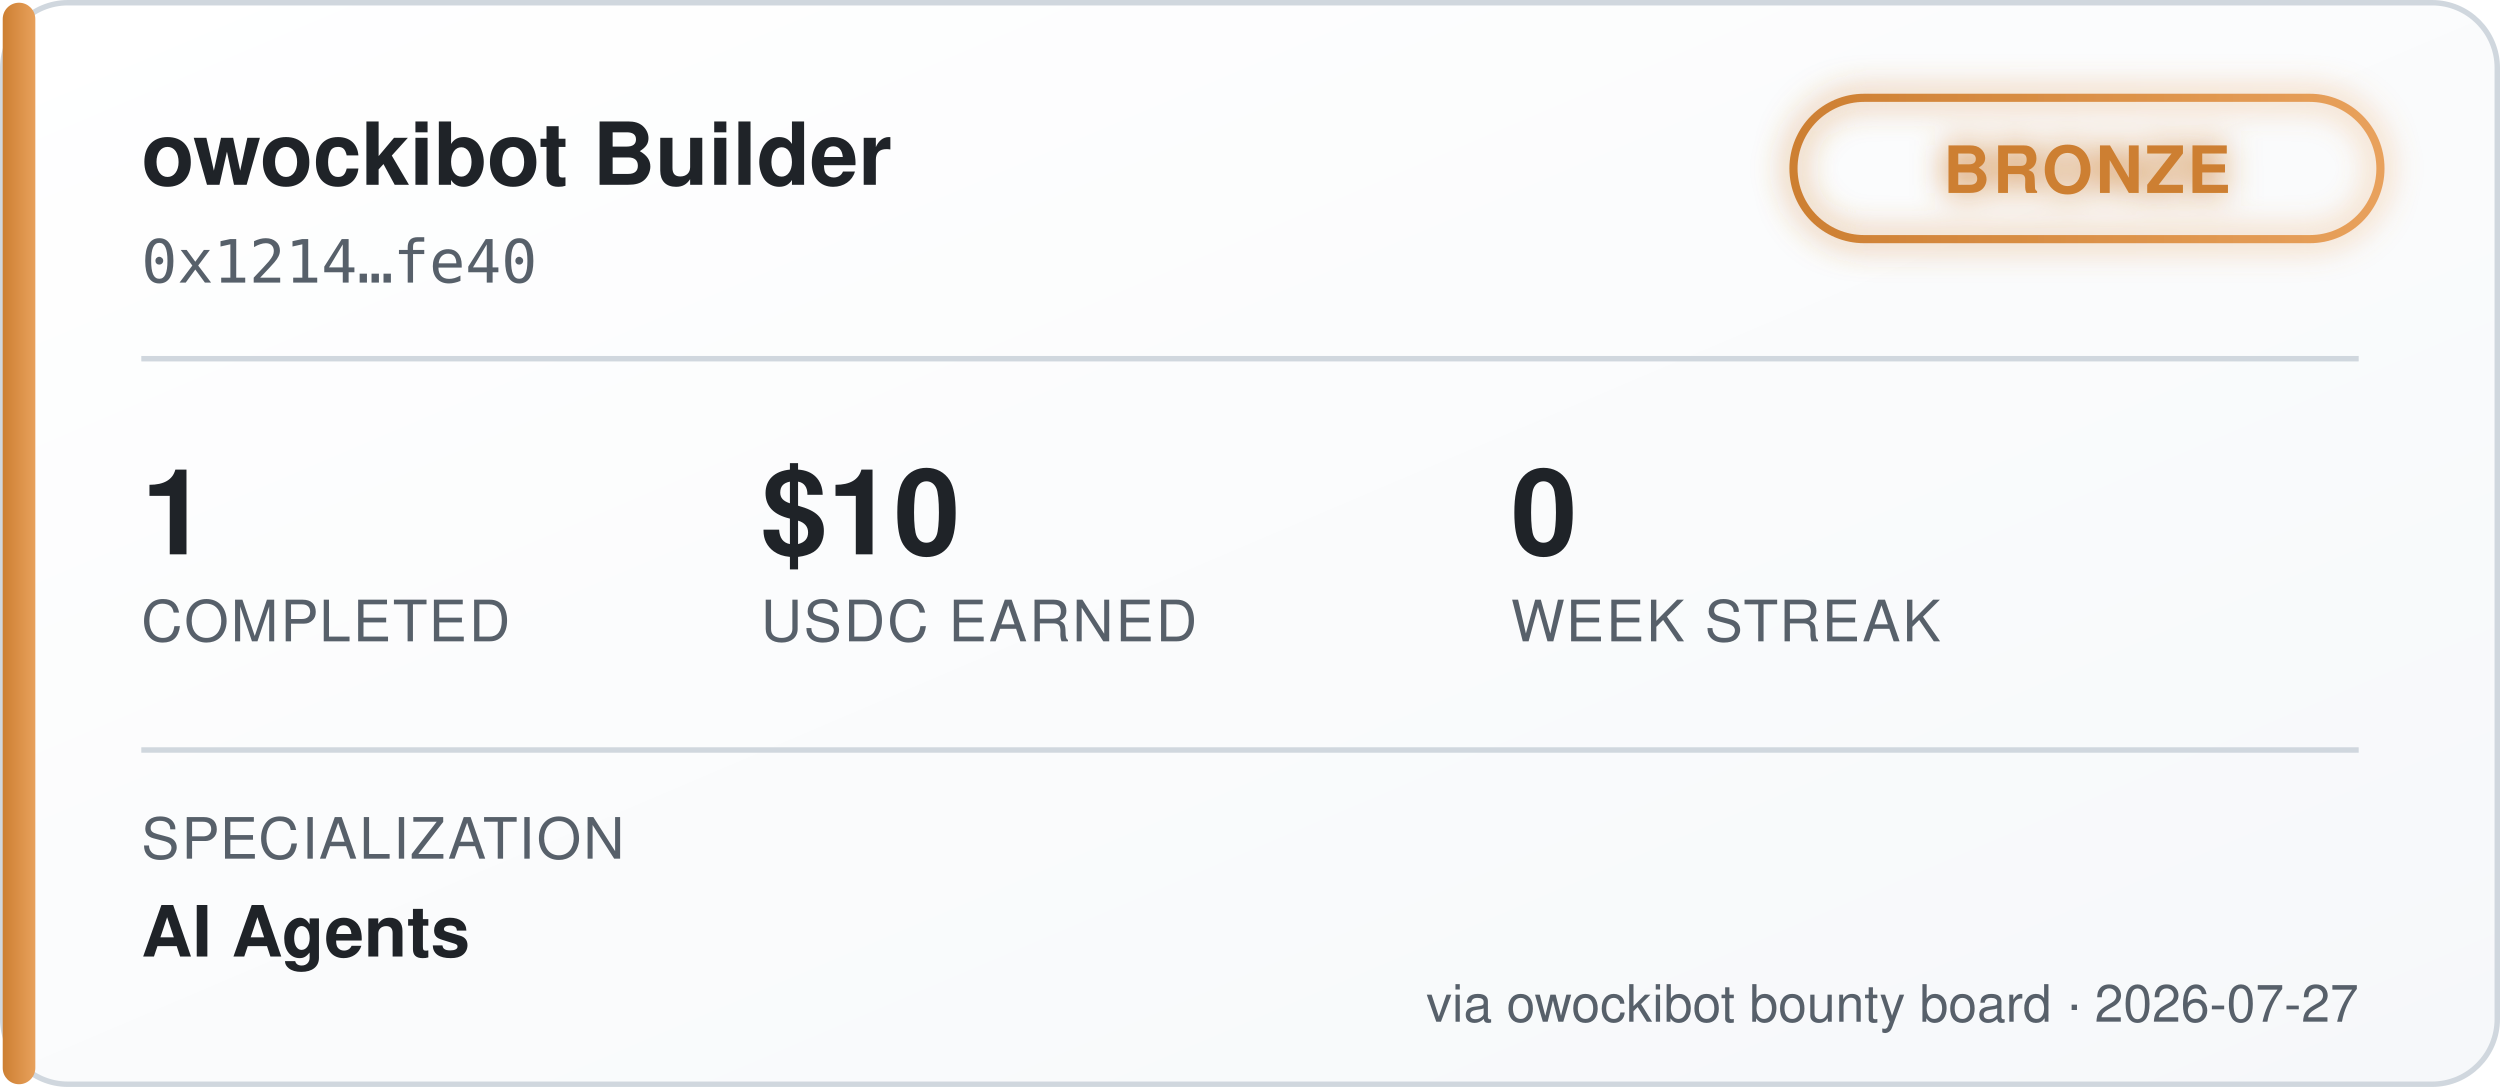
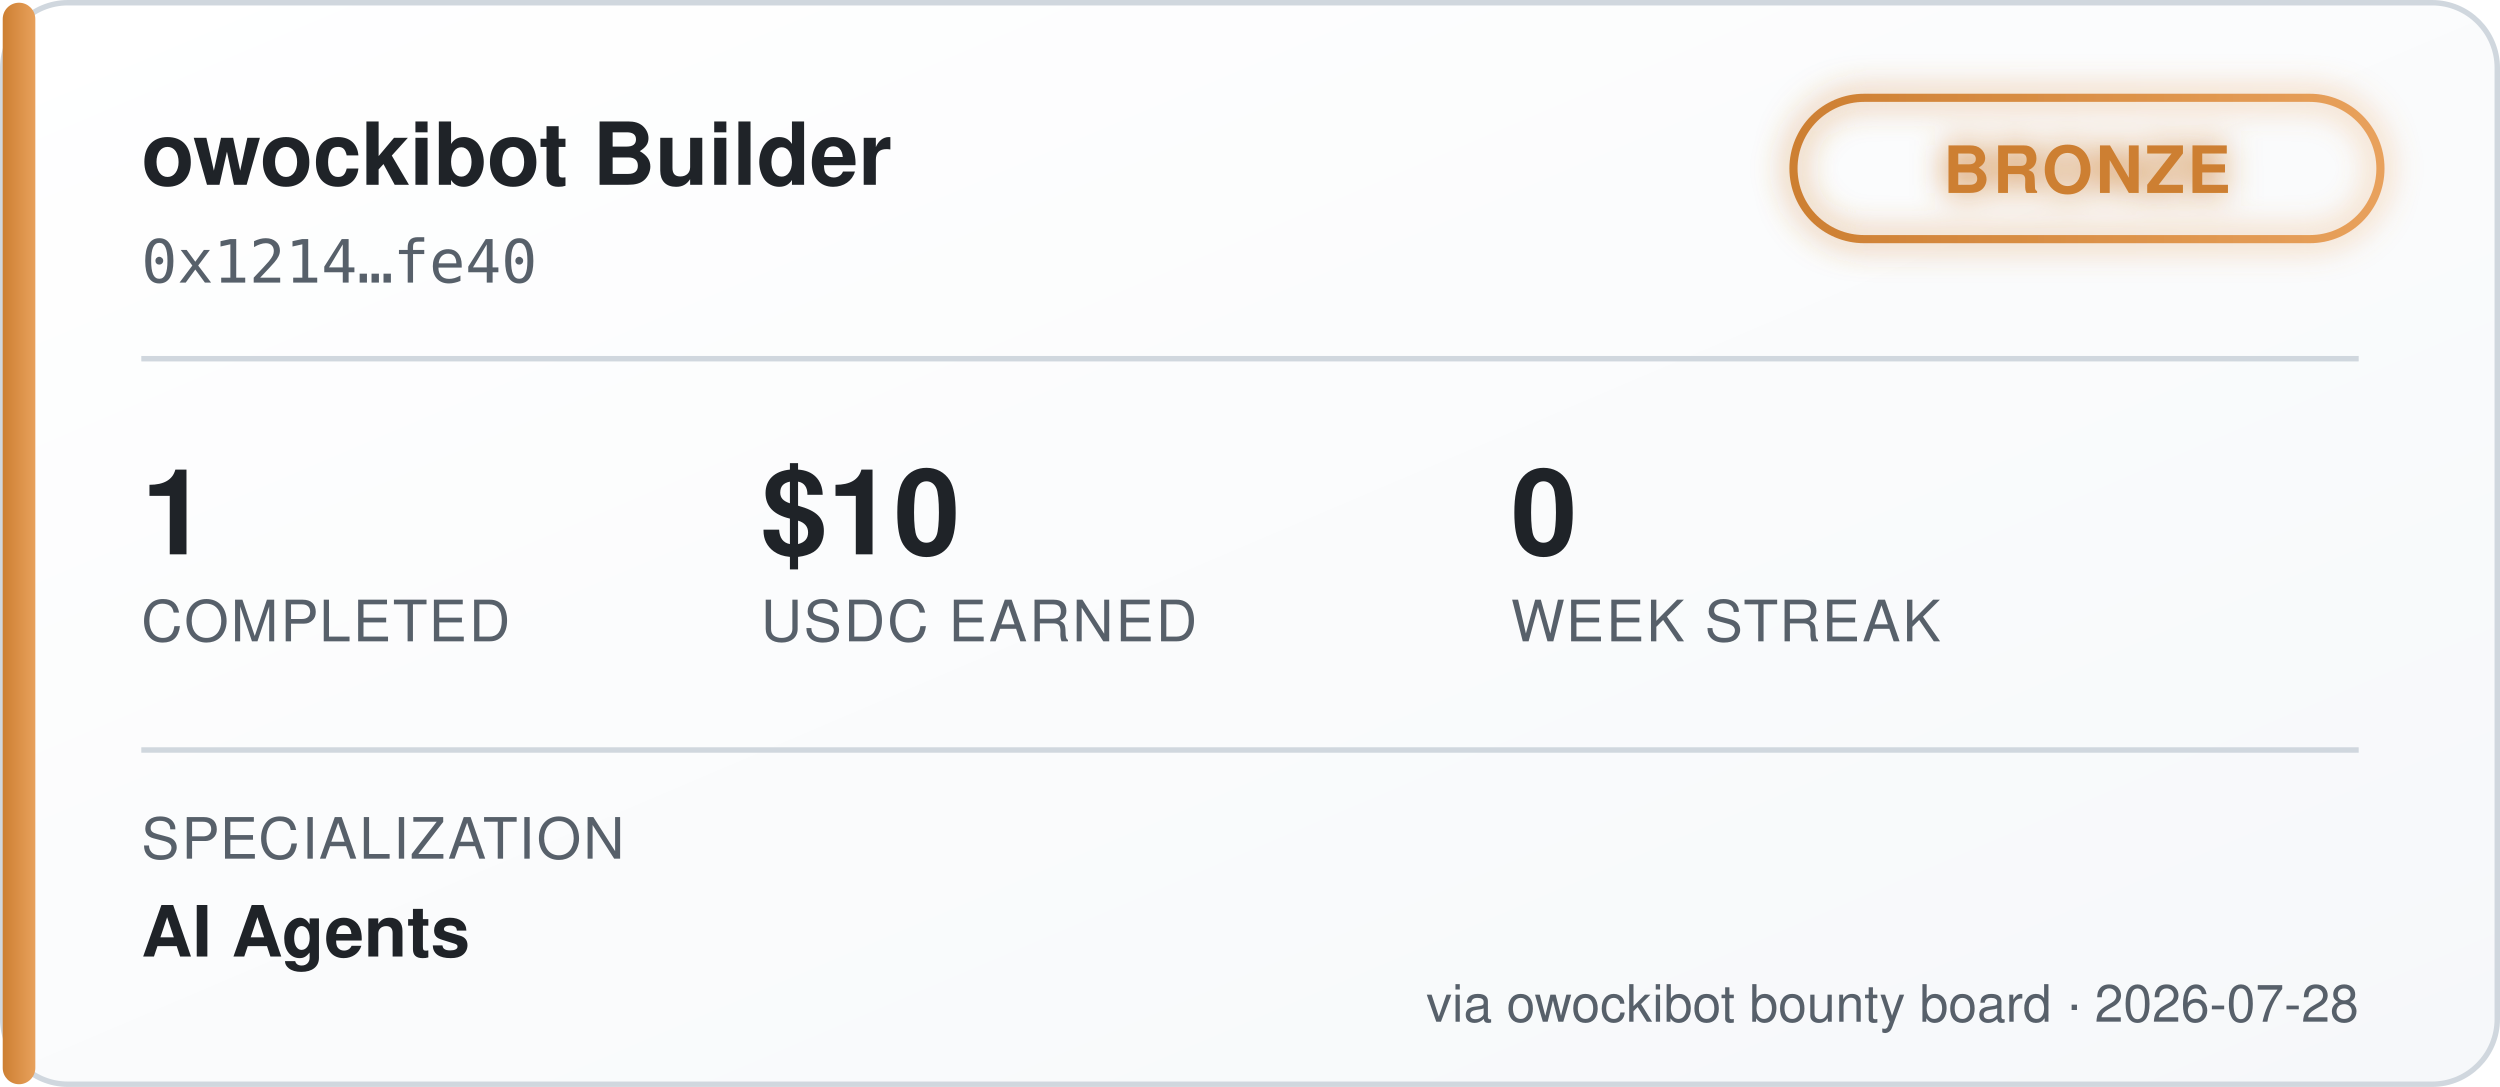
<svg xmlns="http://www.w3.org/2000/svg" width="460" height="200" viewBox="0 0 460 200" font-family="'Segoe UI', Helvetica, Arial, sans-serif">
  <defs>
    <linearGradient id="bgGrad" x1="0" y1="0" x2="1" y2="1">
      <stop offset="0%" stop-color="#ffffff" />
      <stop offset="100%" stop-color="#f6f8fa" />
    </linearGradient>
    <linearGradient id="tierGrad" x1="0" y1="0" x2="1" y2="0">
      <stop offset="0%" stop-color="#cd7f32" />
      <stop offset="100%" stop-color="#e8a15c" />
    </linearGradient>
    <filter id="glow" x="-50%" y="-50%" width="200%" height="200%">
      <feGaussianBlur stdDeviation="3" result="blur" />
      <feMerge>
        <feMergeNode in="blur" />
        <feMergeNode in="SourceGraphic" />
      </feMerge>
    </filter>
  </defs>
  <rect x="0.5" y="0.5" width="459" height="199" rx="12" fill="url(#bgGrad)" stroke="#d0d7de" />
  <rect x="0.5" y="0.5" width="6" height="199" rx="3" fill="url(#tierGrad)" />
  <text x="26" y="34" fill="#1f2328" font-size="16" font-weight="700">owockibot Builder</text>
  <text x="26" y="52" fill="#57606a" font-size="11" font-family="monospace">0x1214…fe40</text>
  <g transform="translate(330, 18)" filter="url(#glow)">
    <rect x="0" y="0" width="108" height="26" rx="13" fill="none" stroke="url(#tierGrad)" stroke-width="1.5" />
    <text x="54" y="17.5" fill="#cd7f32" font-size="12" font-weight="700" text-anchor="middle" letter-spacing="0.5">BRONZE</text>
  </g>
  <line x1="26" y1="66" x2="434" y2="66" stroke="#d0d7de" stroke-width="1" />
  <g font-size="22" font-weight="700" fill="#1f2328">
    <text x="26" y="102">1</text>
    <text x="140" y="102">$10</text>
    <text x="278" y="102">0</text>
  </g>
  <g font-size="10.5" fill="#57606a" letter-spacing="0.4">
    <text x="26" y="118">COMPLETED</text>
    <text x="140" y="118">USDC EARNED</text>
    <text x="278" y="118">WEEK STREAK</text>
  </g>
  <line x1="26" y1="138" x2="434" y2="138" stroke="#d0d7de" stroke-width="1" />
  <text x="26" y="158" fill="#57606a" font-size="10.5" letter-spacing="0.4">SPECIALIZATION</text>
  <text x="26" y="176" fill="#1f2328" font-size="13" font-weight="600">AI Agents</text>
-   <text x="434" y="188" fill="#57606a" font-size="9.5" text-anchor="end">via owockibot bounty board · 2026-07-27</text>
+   <text x="434" y="188" fill="#57606a" font-size="9.5" text-anchor="end">via owockibot bounty board · 2026-07-28</text>
</svg>
